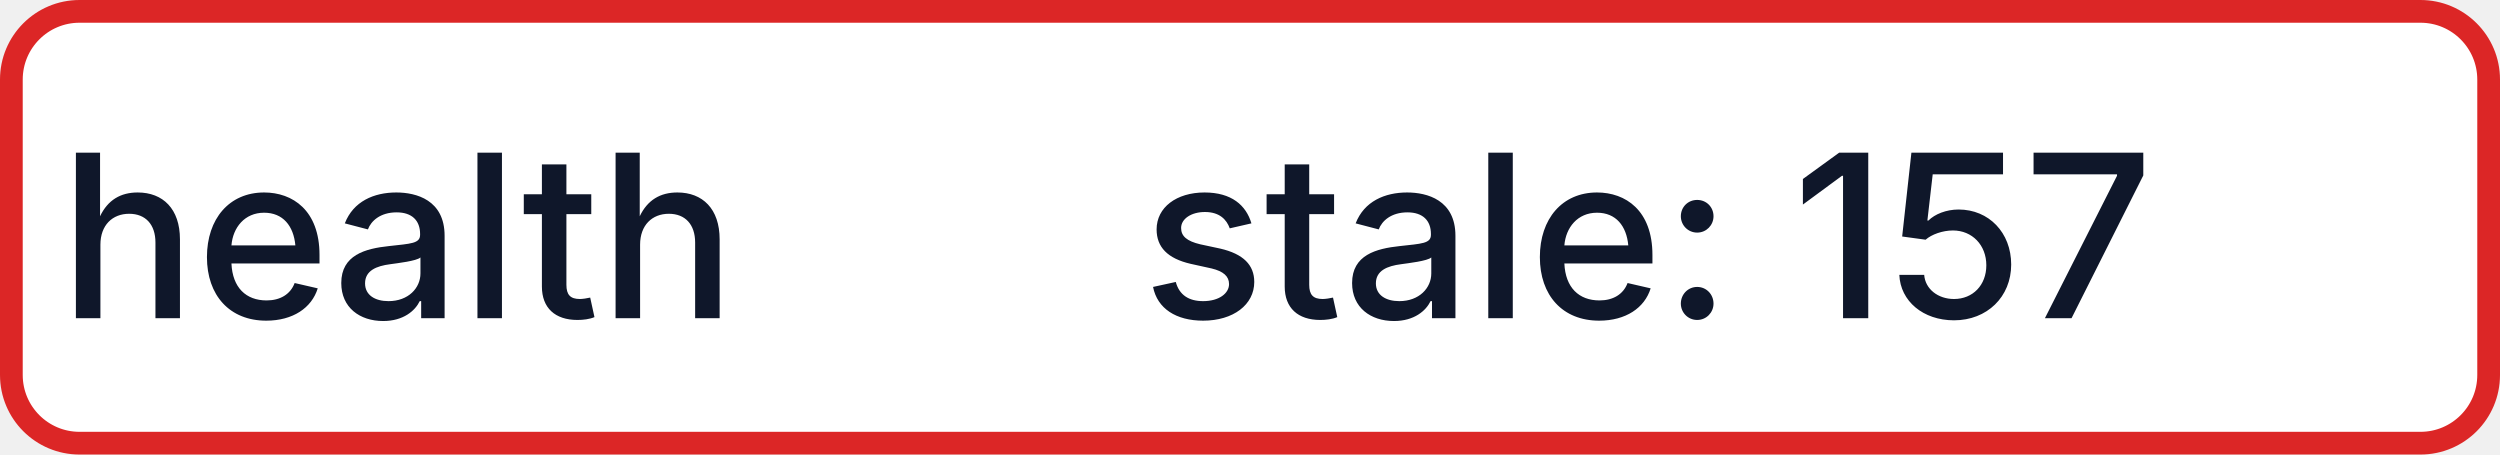
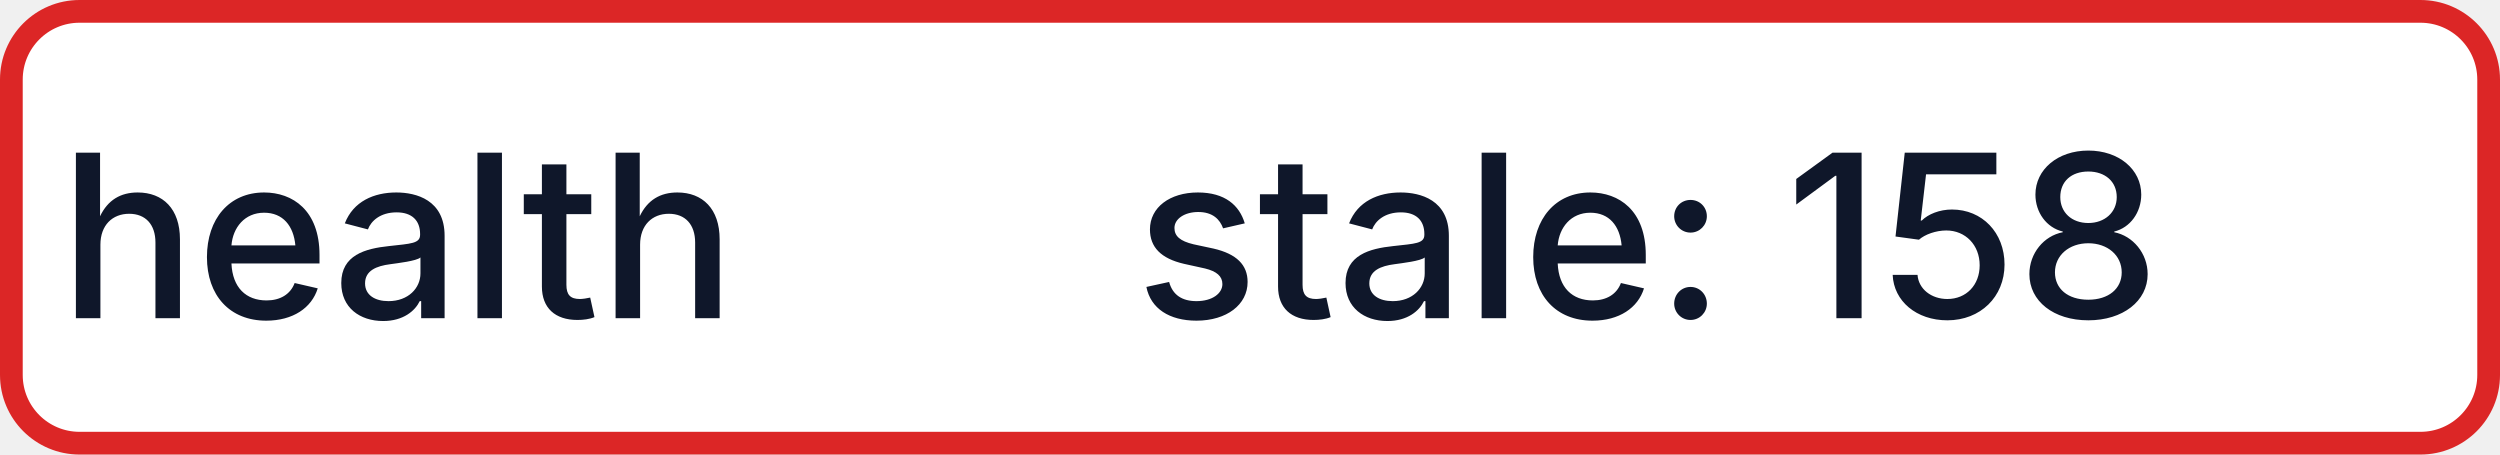
- <svg xmlns="http://www.w3.org/2000/svg" width="110" height="20" role="img" aria-label="health: stale: 157">
+ <svg xmlns="http://www.w3.org/2000/svg" width="110" height="20" role="img" aria-label="health: stale: 158">
  <rect x="0.5" y="0.5" width="109" height="19" rx="3" fill="#FFFFFF" stroke="#DC2626" stroke-width="1" />
  <g fill="#0F172A" text-anchor="middle" font-family="-apple-system,BlinkMacSystemFont,Segoe UI,sans-serif" font-size="10" font-weight="500">
    <text x="17.5" y="14">health</text>
-     <text x="72.5" y="14" textLength="68" lengthAdjust="spacingAndGlyphs">stale: 157</text>
+     <text x="72.5" y="14" textLength="68" lengthAdjust="spacingAndGlyphs">stale: 158</text>
  </g>
</svg>
